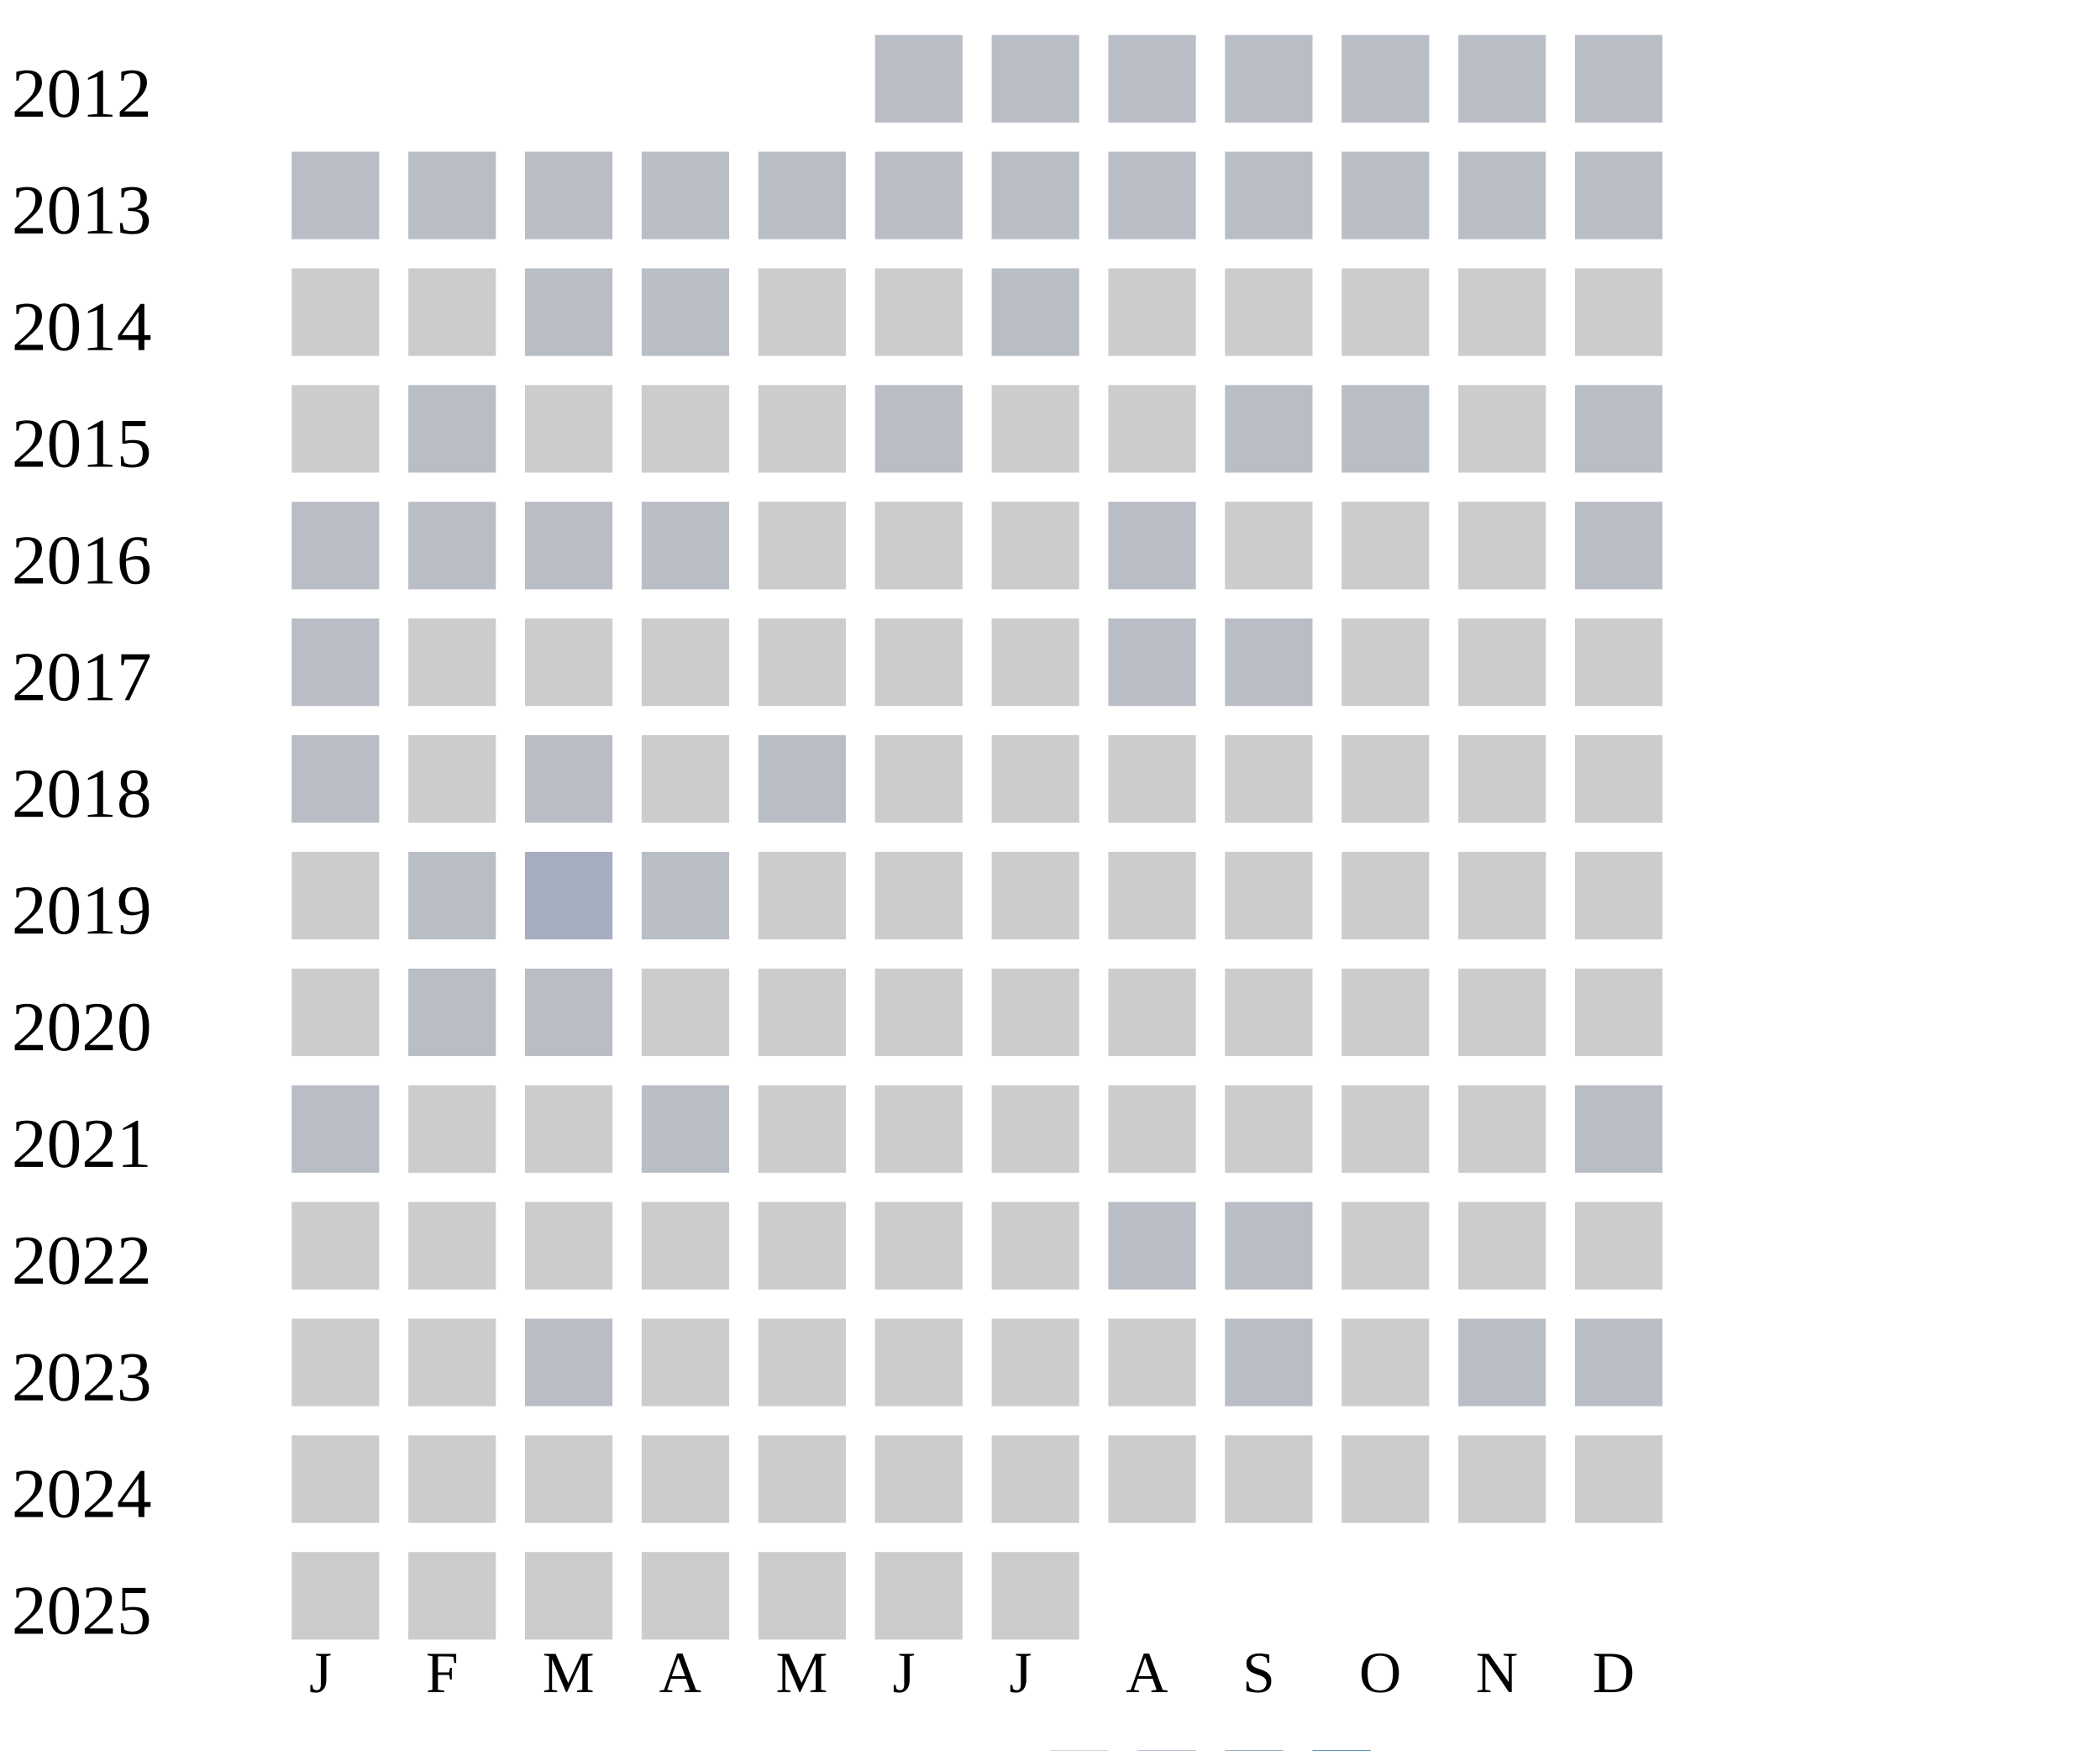
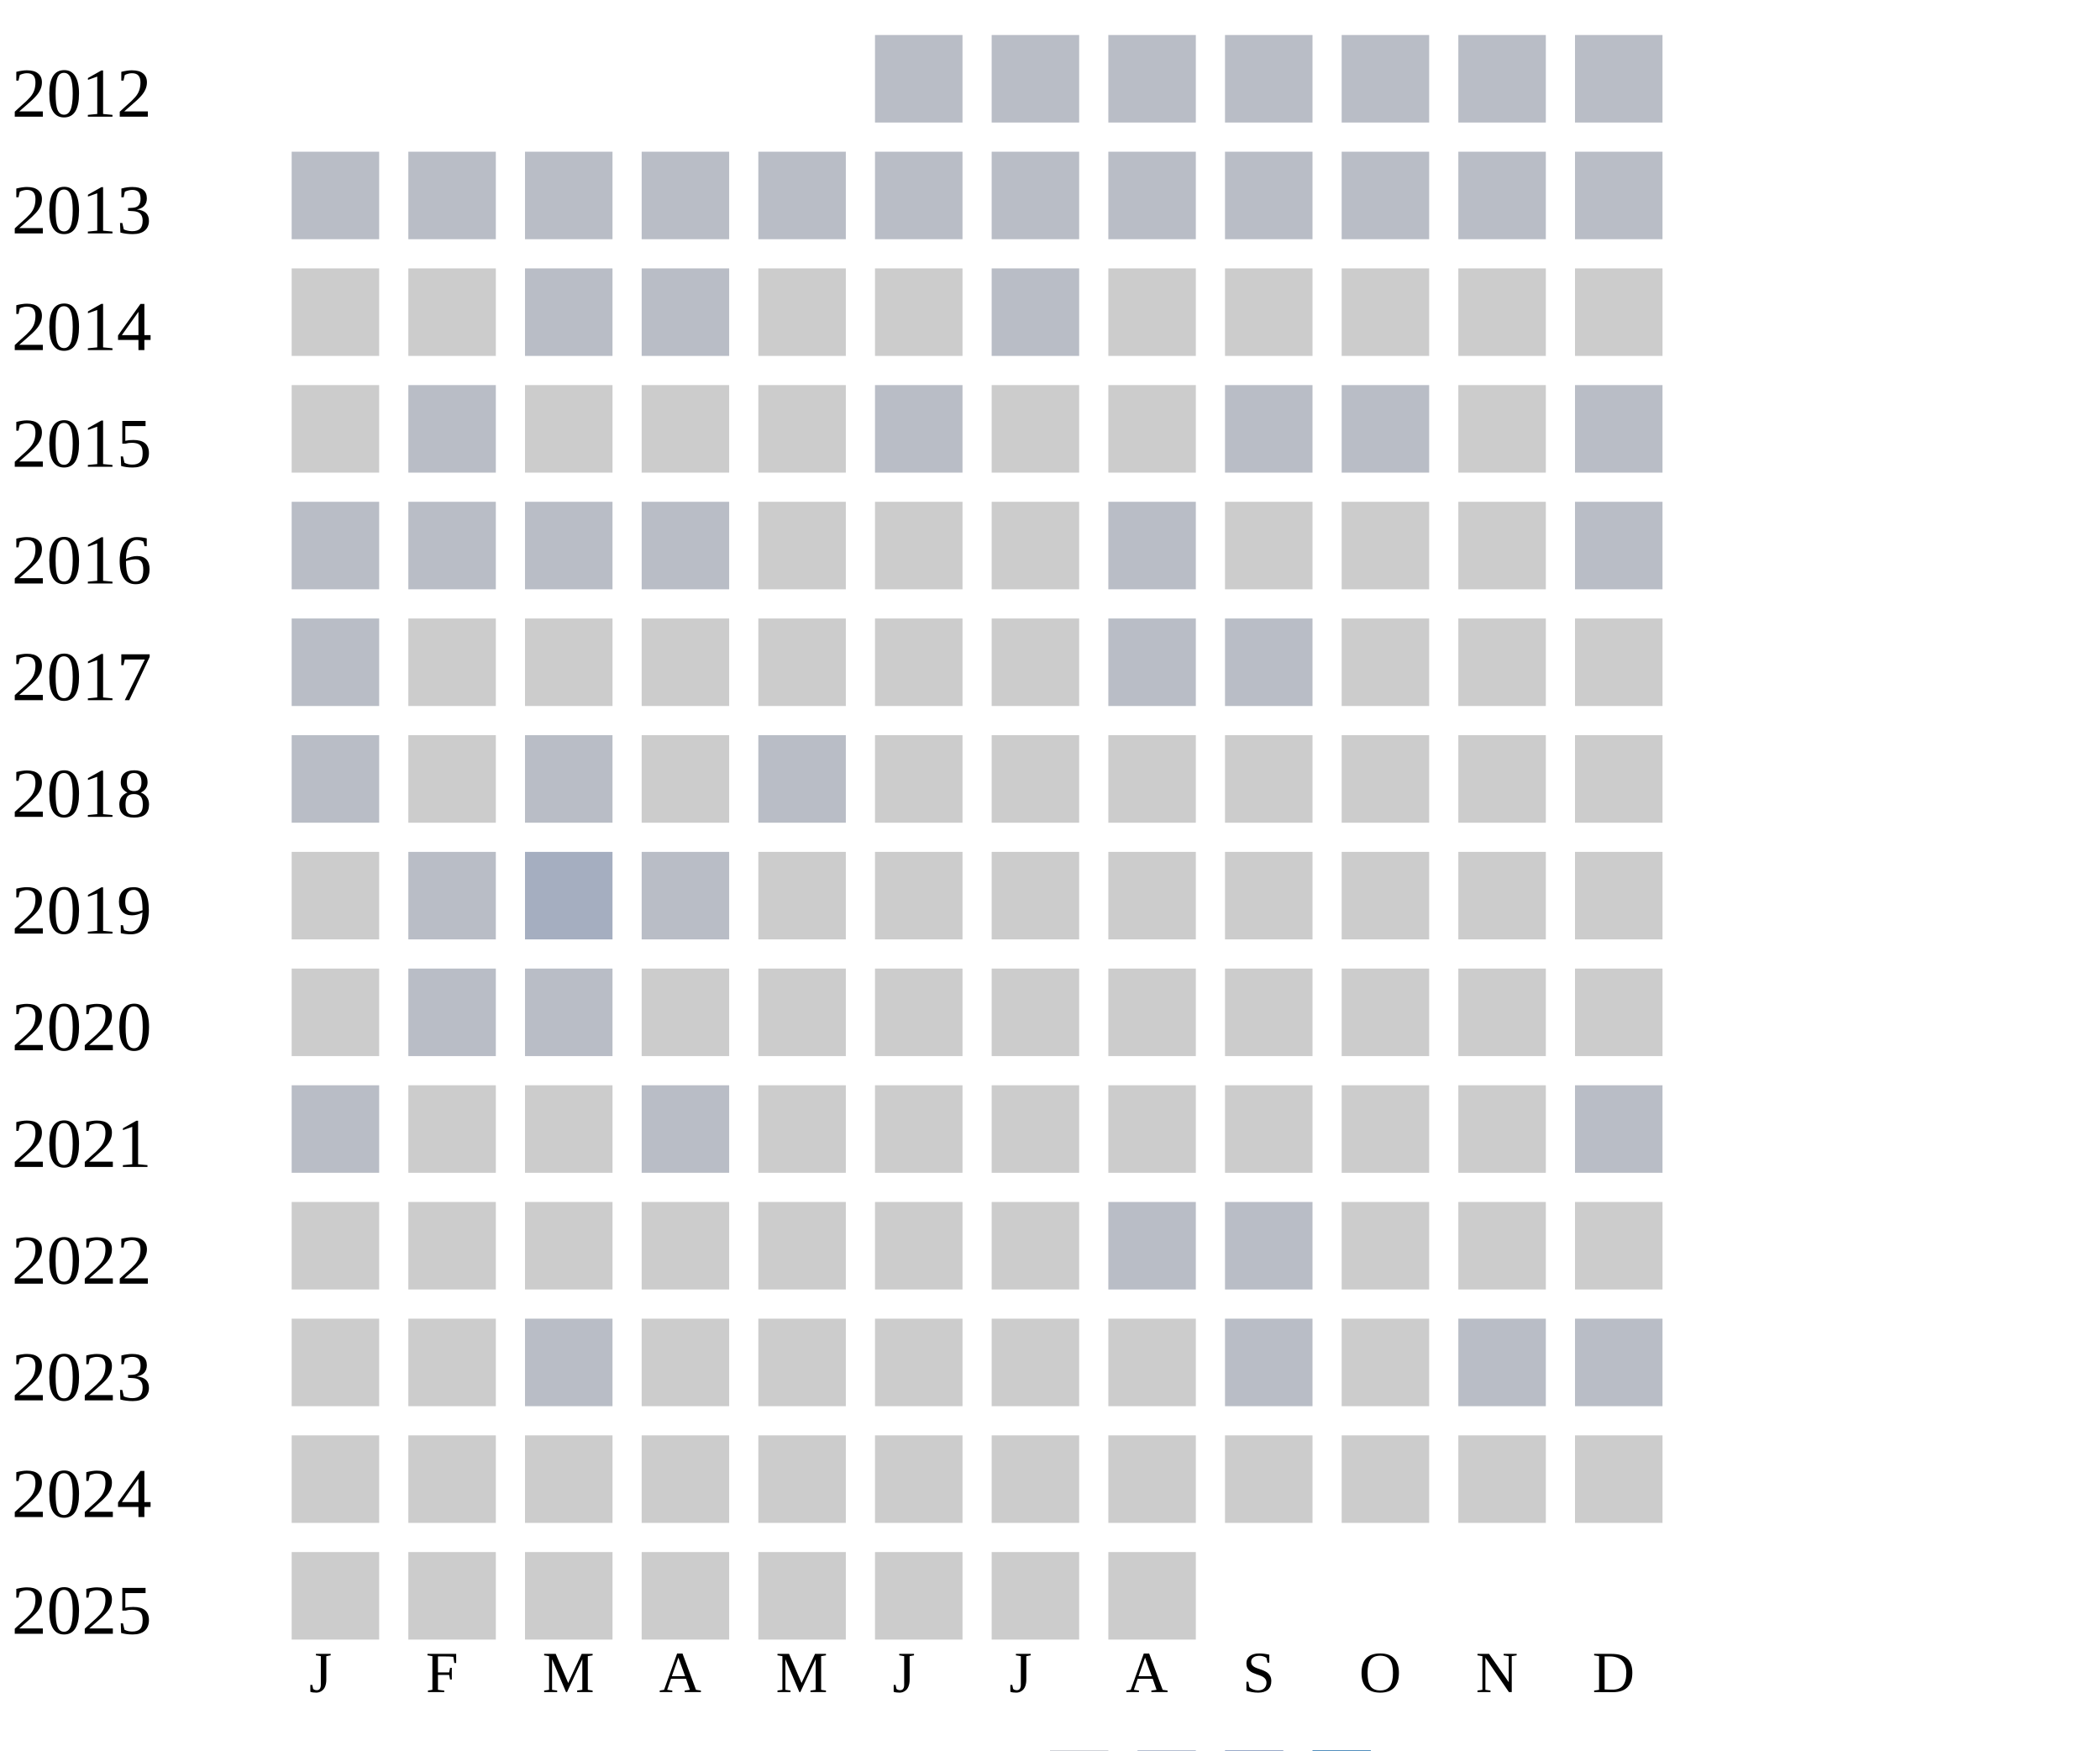
<svg xmlns="http://www.w3.org/2000/svg" width="360" height="300">
  <g transform="translate(0 0)">
    <text x="2" y="20">2012</text>
    <rect x="150" y="6" width="15" height="15" fill="#b9bdc6" />
    <rect x="170" y="6" width="15" height="15" fill="#b9bdc6" />
    <rect x="190" y="6" width="15" height="15" fill="#b9bdc6" />
    <rect x="210" y="6" width="15" height="15" fill="#b9bdc6" />
    <rect x="230" y="6" width="15" height="15" fill="#b9bdc6" />
    <rect x="250" y="6" width="15" height="15" fill="#b9bdc6" />
    <rect x="270" y="6" width="15" height="15" fill="#b9bdc6" />
  </g>
  <g transform="translate(0 20)">
    <text x="2" y="20">2013</text>
    <rect x="50" y="6" width="15" height="15" fill="#b9bdc6" />
    <rect x="70" y="6" width="15" height="15" fill="#b9bdc6" />
    <rect x="90" y="6" width="15" height="15" fill="#b9bdc6" />
    <rect x="110" y="6" width="15" height="15" fill="#b9bdc6" />
    <rect x="130" y="6" width="15" height="15" fill="#b9bdc6" />
    <rect x="150" y="6" width="15" height="15" fill="#b9bdc6" />
    <rect x="170" y="6" width="15" height="15" fill="#b9bdc6" />
    <rect x="190" y="6" width="15" height="15" fill="#b9bdc6" />
    <rect x="210" y="6" width="15" height="15" fill="#b9bdc6" />
    <rect x="230" y="6" width="15" height="15" fill="#b9bdc6" />
    <rect x="250" y="6" width="15" height="15" fill="#b9bdc6" />
    <rect x="270" y="6" width="15" height="15" fill="#b9bdc6" />
  </g>
  <g transform="translate(0 40)">
    <text x="2" y="20">2014</text>
    <rect x="50" y="6" width="15" height="15" fill="#cccccc" />
    <rect x="70" y="6" width="15" height="15" fill="#cccccc" />
    <rect x="90" y="6" width="15" height="15" fill="#b9bdc6" />
    <rect x="110" y="6" width="15" height="15" fill="#b9bdc6" />
    <rect x="130" y="6" width="15" height="15" fill="#cccccc" />
    <rect x="150" y="6" width="15" height="15" fill="#cccccc" />
    <rect x="170" y="6" width="15" height="15" fill="#b9bdc6" />
    <rect x="190" y="6" width="15" height="15" fill="#cccccc" />
    <rect x="210" y="6" width="15" height="15" fill="#cccccc" />
    <rect x="230" y="6" width="15" height="15" fill="#cccccc" />
    <rect x="250" y="6" width="15" height="15" fill="#cccccc" />
    <rect x="270" y="6" width="15" height="15" fill="#cccccc" />
  </g>
  <g transform="translate(0 60)">
    <text x="2" y="20">2015</text>
    <rect x="50" y="6" width="15" height="15" fill="#cccccc" />
    <rect x="70" y="6" width="15" height="15" fill="#b9bdc6" />
    <rect x="90" y="6" width="15" height="15" fill="#cccccc" />
    <rect x="110" y="6" width="15" height="15" fill="#cccccc" />
    <rect x="130" y="6" width="15" height="15" fill="#cccccc" />
    <rect x="150" y="6" width="15" height="15" fill="#b9bdc6" />
    <rect x="170" y="6" width="15" height="15" fill="#cccccc" />
    <rect x="190" y="6" width="15" height="15" fill="#cccccc" />
    <rect x="210" y="6" width="15" height="15" fill="#b9bdc6" />
    <rect x="230" y="6" width="15" height="15" fill="#b9bdc6" />
    <rect x="250" y="6" width="15" height="15" fill="#cccccc" />
    <rect x="270" y="6" width="15" height="15" fill="#b9bdc6" />
  </g>
  <g transform="translate(0 80)">
    <text x="2" y="20">2016</text>
    <rect x="50" y="6" width="15" height="15" fill="#b9bdc6" />
    <rect x="70" y="6" width="15" height="15" fill="#b9bdc6" />
    <rect x="90" y="6" width="15" height="15" fill="#b9bdc6" />
    <rect x="110" y="6" width="15" height="15" fill="#b9bdc6" />
    <rect x="130" y="6" width="15" height="15" fill="#cccccc" />
    <rect x="150" y="6" width="15" height="15" fill="#cccccc" />
    <rect x="170" y="6" width="15" height="15" fill="#cccccc" />
    <rect x="190" y="6" width="15" height="15" fill="#b9bdc6" />
    <rect x="210" y="6" width="15" height="15" fill="#cccccc" />
    <rect x="230" y="6" width="15" height="15" fill="#cccccc" />
    <rect x="250" y="6" width="15" height="15" fill="#cccccc" />
    <rect x="270" y="6" width="15" height="15" fill="#b9bdc6" />
  </g>
  <g transform="translate(0 100)">
    <text x="2" y="20">2017</text>
    <rect x="50" y="6" width="15" height="15" fill="#b9bdc6" />
    <rect x="70" y="6" width="15" height="15" fill="#cccccc" />
    <rect x="90" y="6" width="15" height="15" fill="#cccccc" />
    <rect x="110" y="6" width="15" height="15" fill="#cccccc" />
    <rect x="130" y="6" width="15" height="15" fill="#cccccc" />
    <rect x="150" y="6" width="15" height="15" fill="#cccccc" />
    <rect x="170" y="6" width="15" height="15" fill="#cccccc" />
    <rect x="190" y="6" width="15" height="15" fill="#b9bdc6" />
    <rect x="210" y="6" width="15" height="15" fill="#b9bdc6" />
    <rect x="230" y="6" width="15" height="15" fill="#cccccc" />
    <rect x="250" y="6" width="15" height="15" fill="#cccccc" />
    <rect x="270" y="6" width="15" height="15" fill="#cccccc" />
  </g>
  <g transform="translate(0 120)">
    <text x="2" y="20">2018</text>
    <rect x="50" y="6" width="15" height="15" fill="#b9bdc6" />
    <rect x="70" y="6" width="15" height="15" fill="#cccccc" />
    <rect x="90" y="6" width="15" height="15" fill="#b9bdc6" />
    <rect x="110" y="6" width="15" height="15" fill="#cccccc" />
    <rect x="130" y="6" width="15" height="15" fill="#b9bdc6" />
    <rect x="150" y="6" width="15" height="15" fill="#cccccc" />
    <rect x="170" y="6" width="15" height="15" fill="#cccccc" />
    <rect x="190" y="6" width="15" height="15" fill="#cccccc" />
    <rect x="210" y="6" width="15" height="15" fill="#cccccc" />
    <rect x="230" y="6" width="15" height="15" fill="#cccccc" />
    <rect x="250" y="6" width="15" height="15" fill="#cccccc" />
    <rect x="270" y="6" width="15" height="15" fill="#cccccc" />
  </g>
  <g transform="translate(0 140)">
    <text x="2" y="20">2019</text>
    <rect x="50" y="6" width="15" height="15" fill="#cccccc" />
    <rect x="70" y="6" width="15" height="15" fill="#b9bdc6" />
    <rect x="90" y="6" width="15" height="15" fill="#a5aec0" />
    <rect x="110" y="6" width="15" height="15" fill="#b9bdc6" />
    <rect x="130" y="6" width="15" height="15" fill="#cccccc" />
    <rect x="150" y="6" width="15" height="15" fill="#cccccc" />
    <rect x="170" y="6" width="15" height="15" fill="#cccccc" />
    <rect x="190" y="6" width="15" height="15" fill="#cccccc" />
    <rect x="210" y="6" width="15" height="15" fill="#cccccc" />
    <rect x="230" y="6" width="15" height="15" fill="#cccccc" />
    <rect x="250" y="6" width="15" height="15" fill="#cccccc" />
    <rect x="270" y="6" width="15" height="15" fill="#cccccc" />
  </g>
  <g transform="translate(0 160)">
    <text x="2" y="20">2020</text>
    <rect x="50" y="6" width="15" height="15" fill="#cccccc" />
    <rect x="70" y="6" width="15" height="15" fill="#b9bdc6" />
    <rect x="90" y="6" width="15" height="15" fill="#b9bdc6" />
    <rect x="110" y="6" width="15" height="15" fill="#cccccc" />
    <rect x="130" y="6" width="15" height="15" fill="#cccccc" />
    <rect x="150" y="6" width="15" height="15" fill="#cccccc" />
    <rect x="170" y="6" width="15" height="15" fill="#cccccc" />
    <rect x="190" y="6" width="15" height="15" fill="#cccccc" />
    <rect x="210" y="6" width="15" height="15" fill="#cccccc" />
    <rect x="230" y="6" width="15" height="15" fill="#cccccc" />
    <rect x="250" y="6" width="15" height="15" fill="#cccccc" />
    <rect x="270" y="6" width="15" height="15" fill="#cccccc" />
  </g>
  <g transform="translate(0 180)">
    <text x="2" y="20">2021</text>
    <rect x="50" y="6" width="15" height="15" fill="#b9bdc6" />
    <rect x="70" y="6" width="15" height="15" fill="#cccccc" />
    <rect x="90" y="6" width="15" height="15" fill="#cccccc" />
    <rect x="110" y="6" width="15" height="15" fill="#b9bdc6" />
    <rect x="130" y="6" width="15" height="15" fill="#cccccc" />
    <rect x="150" y="6" width="15" height="15" fill="#cccccc" />
    <rect x="170" y="6" width="15" height="15" fill="#cccccc" />
    <rect x="190" y="6" width="15" height="15" fill="#cccccc" />
    <rect x="210" y="6" width="15" height="15" fill="#cccccc" />
    <rect x="230" y="6" width="15" height="15" fill="#cccccc" />
    <rect x="250" y="6" width="15" height="15" fill="#cccccc" />
    <rect x="270" y="6" width="15" height="15" fill="#b9bdc6" />
  </g>
  <g transform="translate(0 200)">
    <text x="2" y="20">2022</text>
    <rect x="50" y="6" width="15" height="15" fill="#cccccc" />
    <rect x="70" y="6" width="15" height="15" fill="#cccccc" />
    <rect x="90" y="6" width="15" height="15" fill="#cccccc" />
    <rect x="110" y="6" width="15" height="15" fill="#cccccc" />
    <rect x="130" y="6" width="15" height="15" fill="#cccccc" />
    <rect x="150" y="6" width="15" height="15" fill="#cccccc" />
    <rect x="170" y="6" width="15" height="15" fill="#cccccc" />
    <rect x="190" y="6" width="15" height="15" fill="#b9bdc6" />
    <rect x="210" y="6" width="15" height="15" fill="#b9bdc6" />
    <rect x="230" y="6" width="15" height="15" fill="#cccccc" />
    <rect x="250" y="6" width="15" height="15" fill="#cccccc" />
    <rect x="270" y="6" width="15" height="15" fill="#cccccc" />
  </g>
  <g transform="translate(0 220)">
    <text x="2" y="20">2023</text>
    <rect x="50" y="6" width="15" height="15" fill="#cccccc" />
    <rect x="70" y="6" width="15" height="15" fill="#cccccc" />
    <rect x="90" y="6" width="15" height="15" fill="#b9bdc6" />
    <rect x="110" y="6" width="15" height="15" fill="#cccccc" />
    <rect x="130" y="6" width="15" height="15" fill="#cccccc" />
    <rect x="150" y="6" width="15" height="15" fill="#cccccc" />
    <rect x="170" y="6" width="15" height="15" fill="#cccccc" />
    <rect x="190" y="6" width="15" height="15" fill="#cccccc" />
    <rect x="210" y="6" width="15" height="15" fill="#b9bdc6" />
    <rect x="230" y="6" width="15" height="15" fill="#cccccc" />
    <rect x="250" y="6" width="15" height="15" fill="#b9bdc6" />
    <rect x="270" y="6" width="15" height="15" fill="#b9bdc6" />
  </g>
  <g transform="translate(0 240)">
    <text x="2" y="20">2024</text>
    <rect x="50" y="6" width="15" height="15" fill="#cccccc" />
    <rect x="70" y="6" width="15" height="15" fill="#cccccc" />
    <rect x="90" y="6" width="15" height="15" fill="#cccccc" />
    <rect x="110" y="6" width="15" height="15" fill="#cccccc" />
    <rect x="130" y="6" width="15" height="15" fill="#cccccc" />
    <rect x="150" y="6" width="15" height="15" fill="#cccccc" />
    <rect x="170" y="6" width="15" height="15" fill="#cccccc" />
    <rect x="190" y="6" width="15" height="15" fill="#cccccc" />
    <rect x="210" y="6" width="15" height="15" fill="#cccccc" />
    <rect x="230" y="6" width="15" height="15" fill="#cccccc" />
    <rect x="250" y="6" width="15" height="15" fill="#cccccc" />
    <rect x="270" y="6" width="15" height="15" fill="#cccccc" />
  </g>
  <g transform="translate(0 260)">
    <text x="2" y="20">2025</text>
    <rect x="50" y="6" width="15" height="15" fill="#cccccc" />
    <rect x="70" y="6" width="15" height="15" fill="#cccccc" />
    <rect x="90" y="6" width="15" height="15" fill="#cccccc" />
    <rect x="110" y="6" width="15" height="15" fill="#cccccc" />
    <rect x="130" y="6" width="15" height="15" fill="#cccccc" />
    <rect x="150" y="6" width="15" height="15" fill="#cccccc" />
    <rect x="170" y="6" width="15" height="15" fill="#cccccc" />
+     <rect x="190" y="6" width="15" height="15" fill="#cccccc" />
  </g>
  <text style="font-size: 10px; text-align: center" x="53" y="290">J</text>
  <text style="font-size: 10px; text-align: center" x="73" y="290">F</text>
  <text style="font-size: 10px; text-align: center" x="93" y="290">M</text>
  <text style="font-size: 10px; text-align: center" x="113" y="290">A</text>
  <text style="font-size: 10px; text-align: center" x="133" y="290">M</text>
  <text style="font-size: 10px; text-align: center" x="153" y="290">J</text>
  <text style="font-size: 10px; text-align: center" x="173" y="290">J</text>
  <text style="font-size: 10px; text-align: center" x="193" y="290">A</text>
  <text style="font-size: 10px; text-align: center" x="213" y="290">S</text>
  <text style="font-size: 10px; text-align: center" x="233" y="290">O</text>
  <text style="font-size: 10px; text-align: center" x="253" y="290">N</text>
  <text style="font-size: 10px; text-align: center" x="273" y="290">D</text>
  <text style="font-size: 10px;" x="155" y="309">Less</text>
  <rect fill="#b9bdc6" width="10" height="10" x="180" y="300" />
  <rect fill="#919fba" width="10" height="10" x="195" y="300" />
  <rect fill="#6882ae" width="10" height="10" x="210" y="300" />
  <rect fill="#005a9c" width="10" height="10" x="225" y="300" />
  <text x="240" y="309" style="font-size: 10px;">More</text>
</svg>
